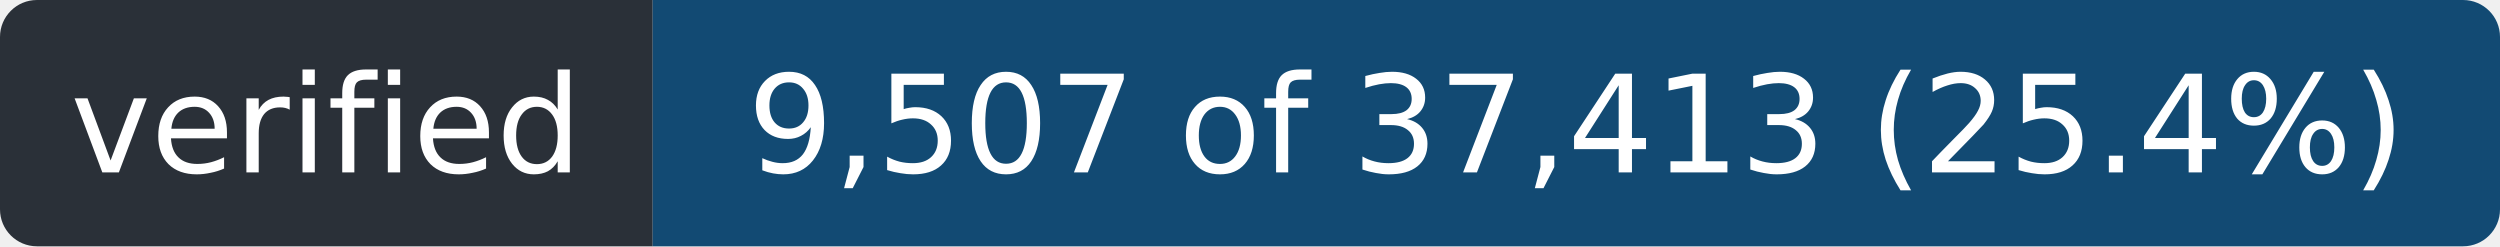
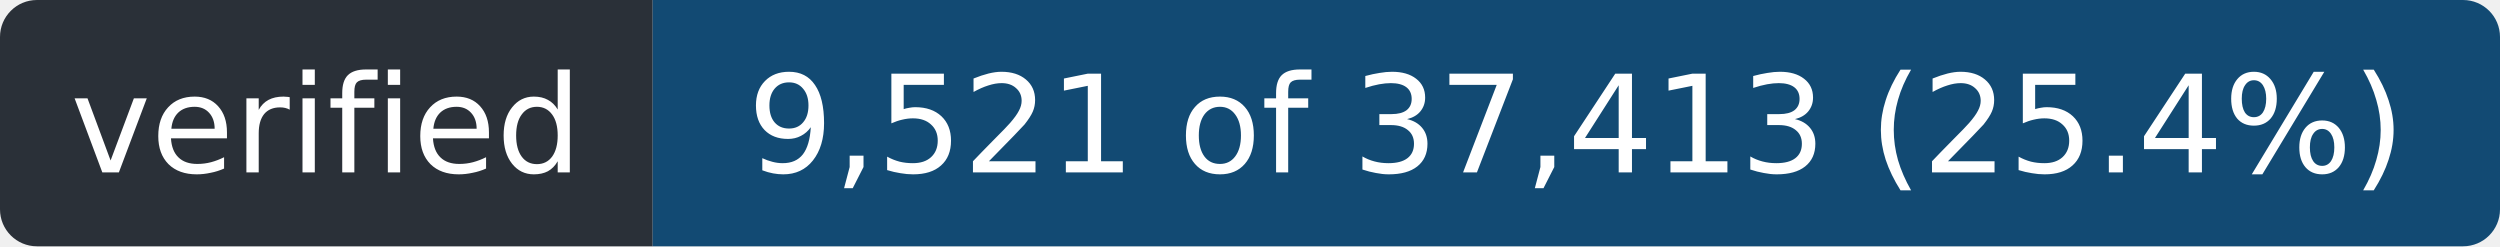
- <svg xmlns="http://www.w3.org/2000/svg" width="203" height="20" role="img" aria-label="verified: 9,507 of 37,413 (25.4%)">
+ <svg xmlns="http://www.w3.org/2000/svg" width="203" height="20" role="img" aria-label="verified: 9,521 of 37,413 (25.4%)">
  <clipPath id="r">
    <rect width="203" height="20" rx="3" />
  </clipPath>
  <g clip-path="url(#r)">
    <rect width="53" height="20" fill="#2a3038" />
    <rect x="53" width="150" height="20" fill="#124a73" />
  </g>
  <g fill="#fff" font-family="Verdana,Geneva,DejaVu Sans,sans-serif" font-size="11" text-anchor="middle">
    <text x="26.5" y="14" textLength="41">verified</text>
-     <text x="128.0" y="14" textLength="138">9,507 of 37,413 (25.4%)</text>
+     <text x="128.0" y="14" textLength="138">9,521 of 37,413 (25.4%)</text>
  </g>
</svg>
